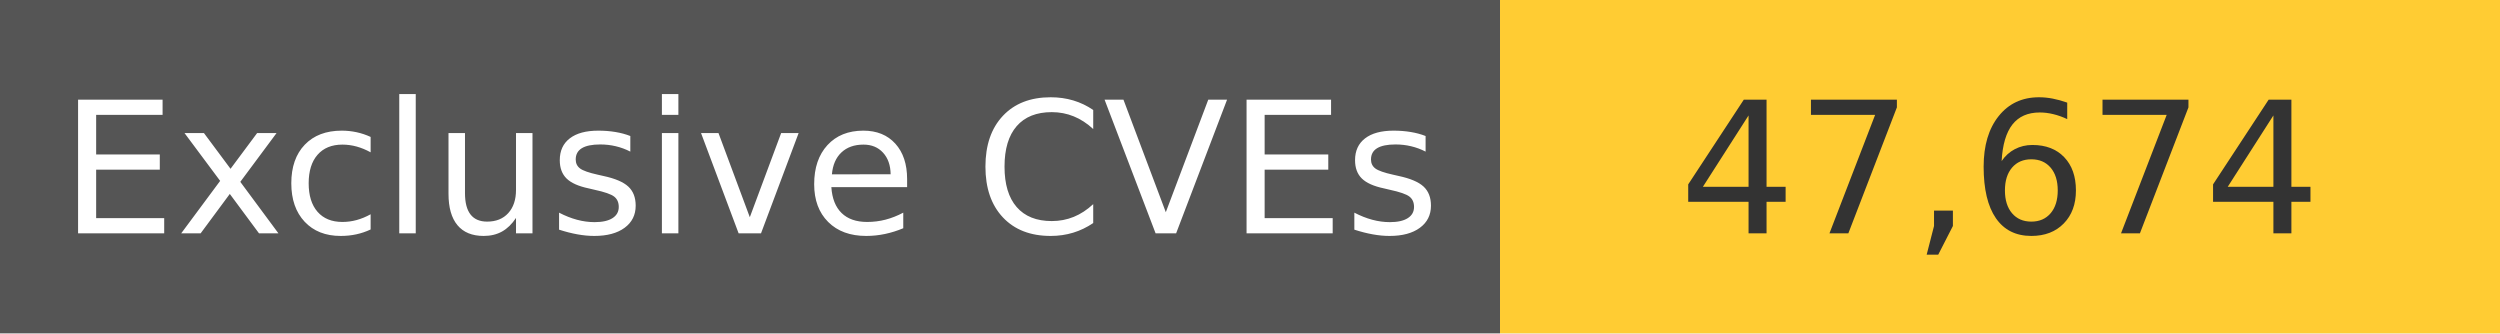
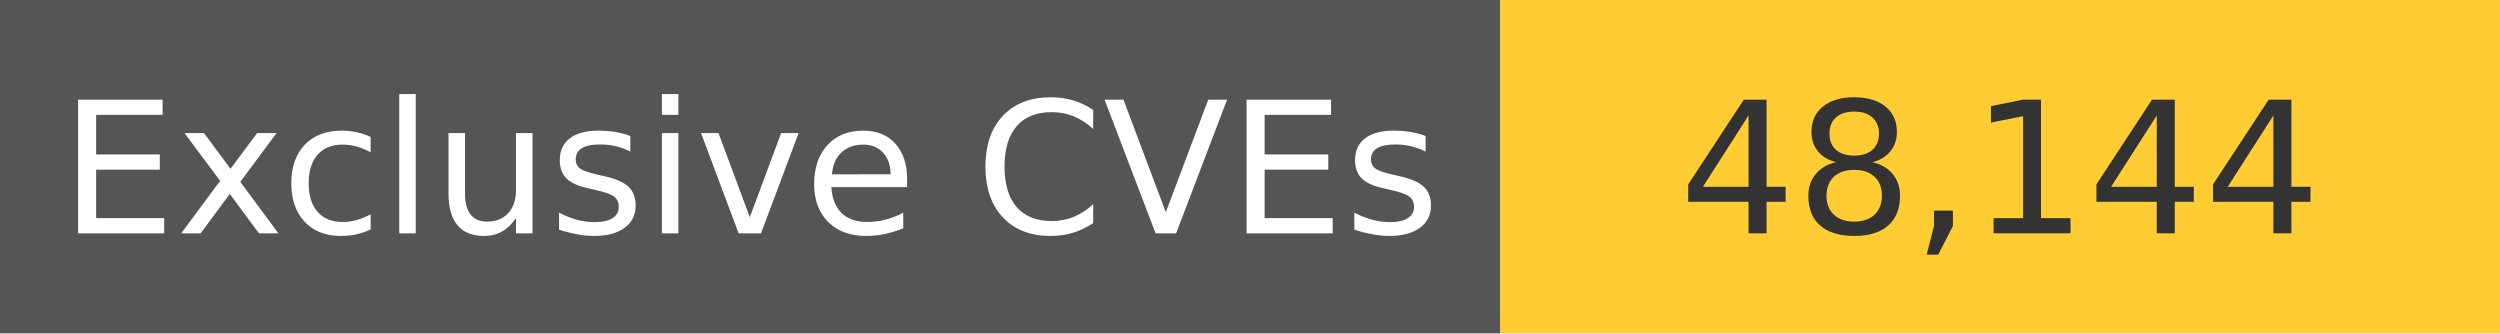
<svg xmlns="http://www.w3.org/2000/svg" width="150" height="20" role="img">
  <linearGradient id="s" x2="0" y2="100%">
    <stop offset="0" stop-color="#bbb" stop-opacity=".1" />
    <stop offset="1" stop-opacity=".1" />
  </linearGradient>
  <g>
    <rect width="90" height="20" fill="#555" />
    <rect x="90" width="267" height="20" fill="#ffcc33" />
  </g>
  <g fill="#fff" text-anchor="middle" font-family="Verdana,Geneva,DejaVu Sans,sans-serif" text-rendering="geometricPrecision" font-size="110">
    <text x="450" y="140" transform="scale(.1)" fill="#fff">
            Exclusive CVEs
        </text>
    <text x="1200" y="140" transform="scale(.1)" fill="#333">
-             47,674
+             48,144
        </text>
  </g>
</svg>
